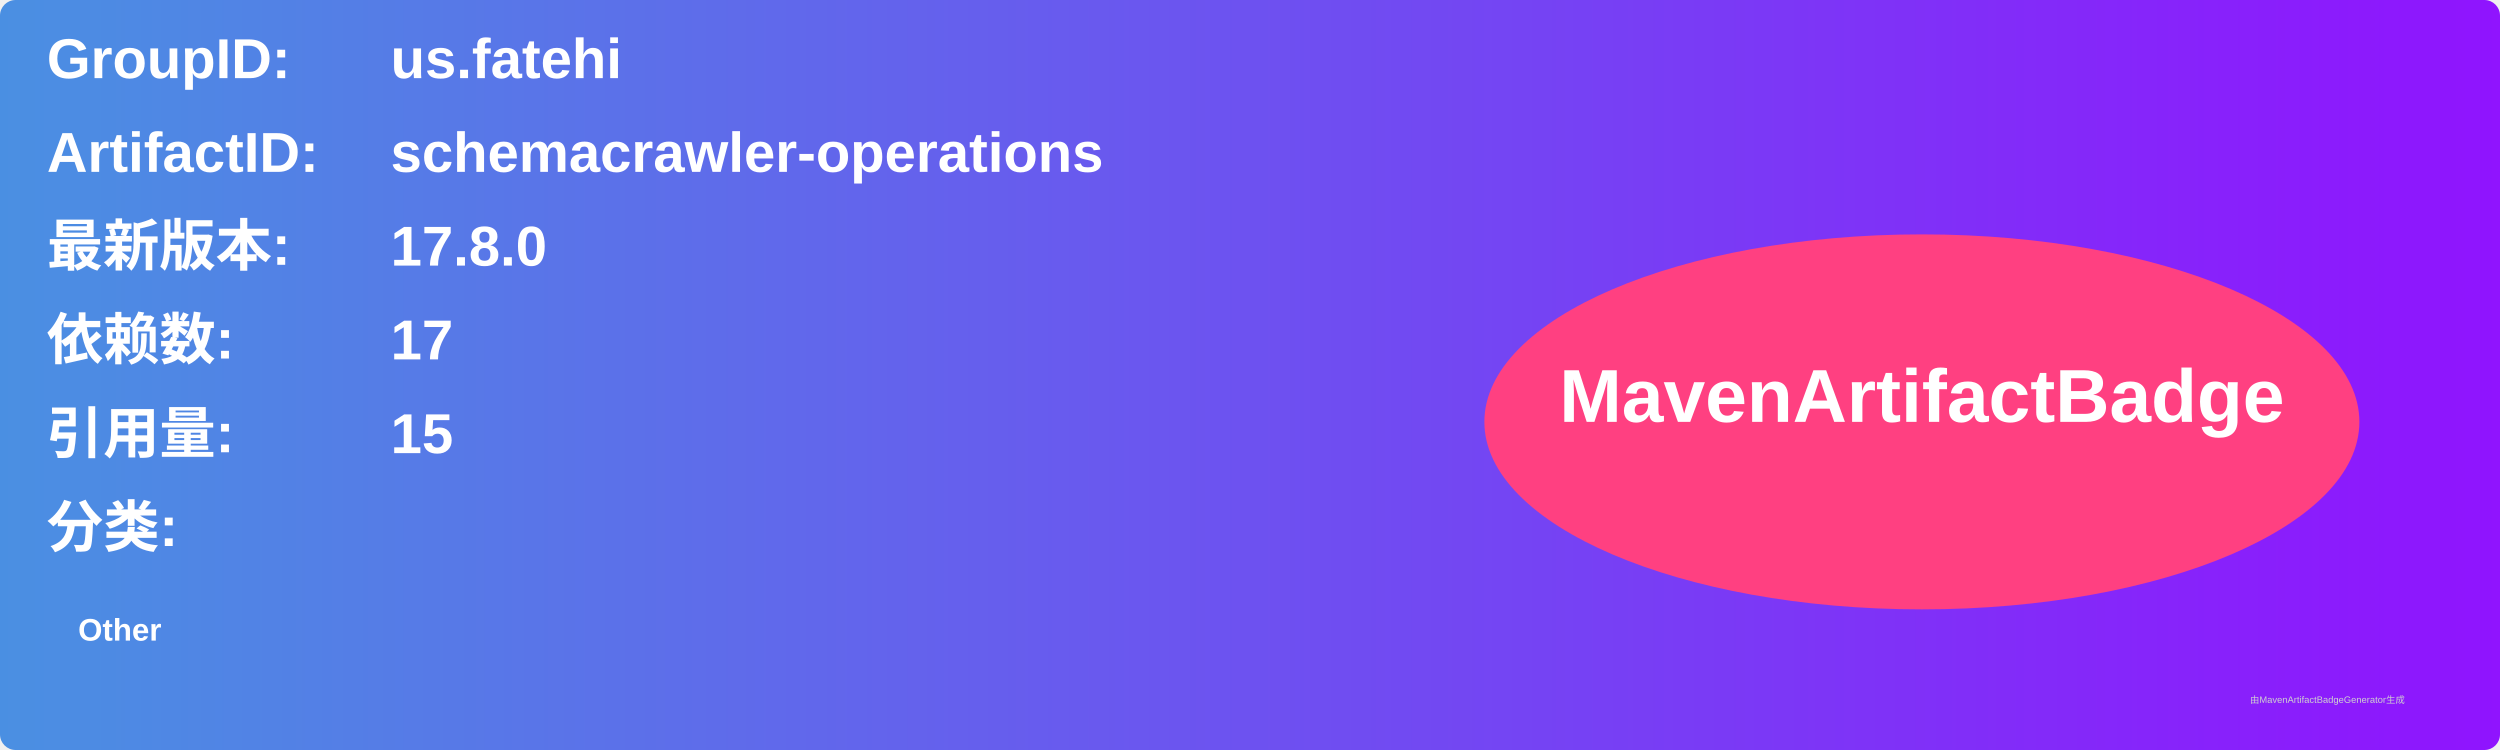
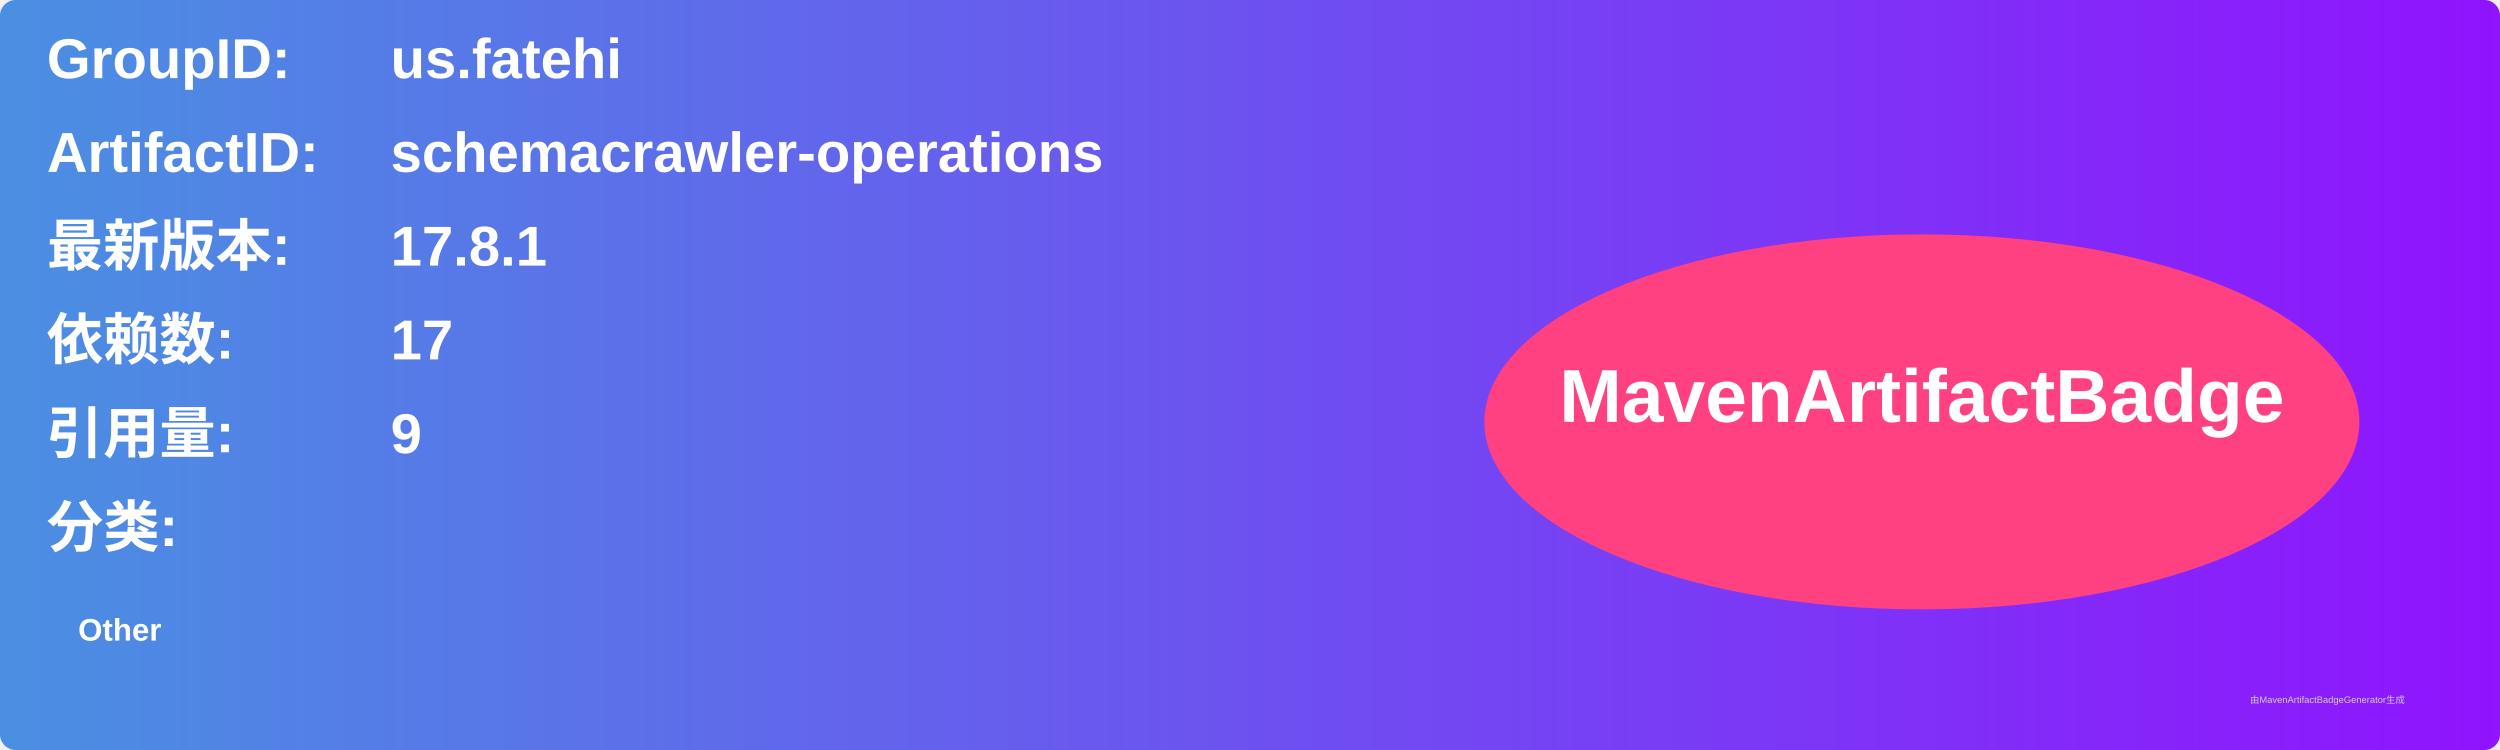
<svg xmlns="http://www.w3.org/2000/svg" width="800" height="240" viewBox="0 0 800 240">
  <linearGradient id="grad" x1="0%" y1="0%" x2="100%" y2="0%">
    <stop offset="0%" stop-color="#4a90e2" />
    <stop offset="100%" stop-color="#9013fe" />
  </linearGradient>
  <rect width="100%" height="100%" rx="5" ry="5" fill="url(#grad)" />
  <g transform="translate(15, 15)">
    <text x="0" y="10" font-family="Arial" font-size="18" fill="white" font-weight="bold" width="260">GroupID:</text>
    <text x="110" y="10" font-family="Arial" font-size="18" fill="white" font-weight="bold" width="460">us.fatehi</text>
    <text x="0" y="40" font-family="Arial" font-size="18" fill="white" font-weight="bold" width="260">ArtifactID:</text>
    <text x="110" y="40" font-family="Arial" font-size="18" fill="white" font-weight="bold" width="460">schemacrawler-operations</text>
    <text x="0" y="70" font-family="Arial" font-size="18" fill="white" font-weight="bold">最新版本:</text>
    <text x="110" y="70" font-family="Arial" font-size="18" fill="white" font-weight="bold">
-       <tspan font-weight="bold">17.8.0</tspan>
+       <tspan font-weight="bold">17.8.1</tspan>
    </text>
    <text x="0" y="100" font-family="Arial" font-size="18" fill="white" font-weight="bold">依赖数: </text>
    <text x="110" y="100" font-family="Arial" font-size="18" fill="white">
      <tspan font-weight="bold">17</tspan>
    </text>
    <text x="0" y="130" font-family="Arial" font-size="18" fill="white" font-weight="bold">引用量: </text>
    <text x="110" y="130" font-family="Arial" font-size="18" fill="white">
-       <tspan font-weight="bold">15</tspan>
+       <tspan font-weight="bold">9</tspan>
    </text>
    <text x="0" y="160" font-family="Arial" font-size="18" fill="white" font-weight="bold">分类:</text>
    <text x="10" y="190" font-family="Arial" font-size="10" fill="white">
      <tspan font-weight="bold">Other</tspan>
    </text>
    <ellipse cx="600" cy="120" rx="140" ry="60" fill="#ff4081" />
    <text x="600" y="120" text-anchor="middle" font-family="Arial" font-size="24" fill="white" font-weight="bold">MavenArtifactBadge</text>
  </g>
  <text x="720" y="225" font-family="Arial" font-size="3" fill="#d0d0d0">由MavenArtifactBadgeGenerator生成</text>
</svg>
